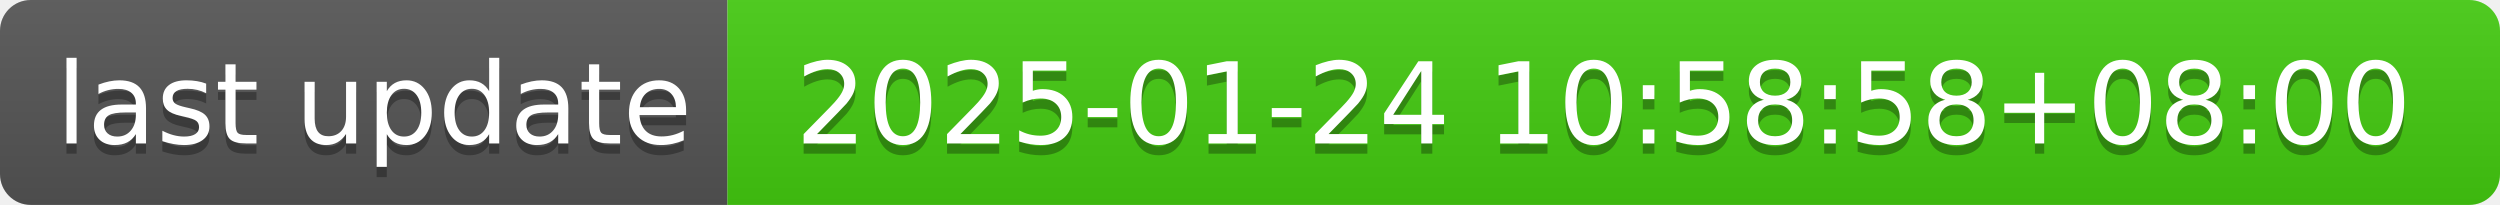
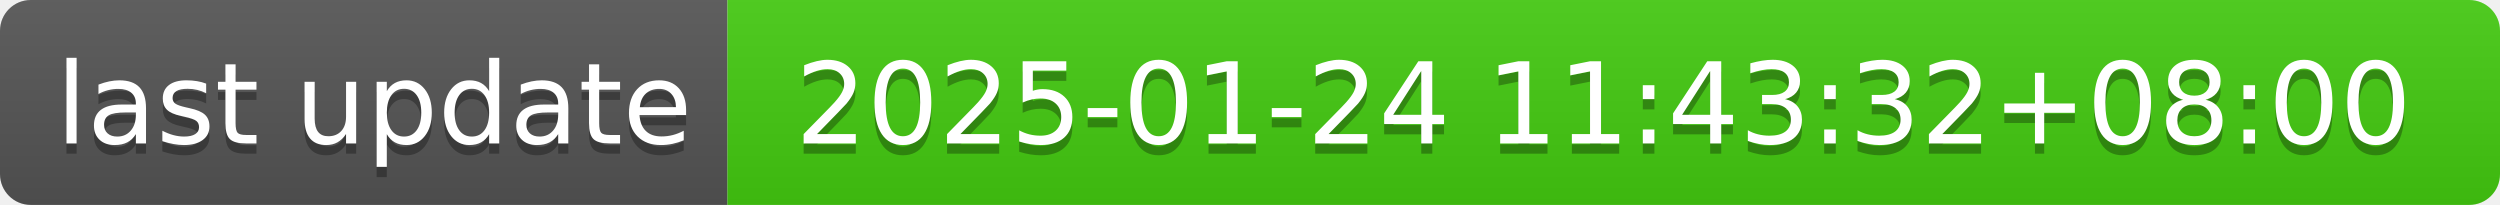
- <svg xmlns="http://www.w3.org/2000/svg" width="244" height="20" role="img" aria-label="last update: 2025-01-24 10:58:58+08:00">
+ <svg xmlns="http://www.w3.org/2000/svg" width="244" height="20" role="img" aria-label="last update: 2025-01-24 11:43:32+08:00">
  <linearGradient id="s" x2="0" y2="100%">
    <stop offset="0" stop-color="#bbb" stop-opacity=".1" />
    <stop offset="1" stop-opacity=".1" />
  </linearGradient>
  <clipPath id="r">
    <rect width="244" height="20" rx="3" fill="#fff" />
  </clipPath>
  <g clip-path="url(#r)">
    <rect width="71" height="20" fill="#555" />
    <rect x="71" width="173" height="20" fill="#4c1" />
    <rect width="244" height="20" fill="url(#s)" />
  </g>
  <g fill="#fff" text-anchor="middle" font-family="Verdana,Geneva,DejaVu Sans,sans-serif" text-rendering="geometricPrecision" font-size="110">
    <text aria-hidden="true" x="365" y="150" fill="#010101" fill-opacity=".3" transform="scale(.1)" textLength="610">last update</text>
    <text x="365" y="140" transform="scale(.1)" fill="#fff" textLength="610">last update</text>
-     <text aria-hidden="true" x="1565" y="150" fill="#010101" fill-opacity=".3" transform="scale(.1)" textLength="1630">2025-01-24 10:58:58+08:00</text>
-     <text x="1565" y="140" transform="scale(.1)" fill="#fff" textLength="1630">2025-01-24 10:58:58+08:00</text>
+     <text aria-hidden="true" x="1565" y="150" fill="#010101" fill-opacity=".3" transform="scale(.1)" textLength="1630">2025-01-24 11:43:32+08:00</text>
+     <text x="1565" y="140" transform="scale(.1)" fill="#fff" textLength="1630">2025-01-24 11:43:32+08:00</text>
  </g>
</svg>
